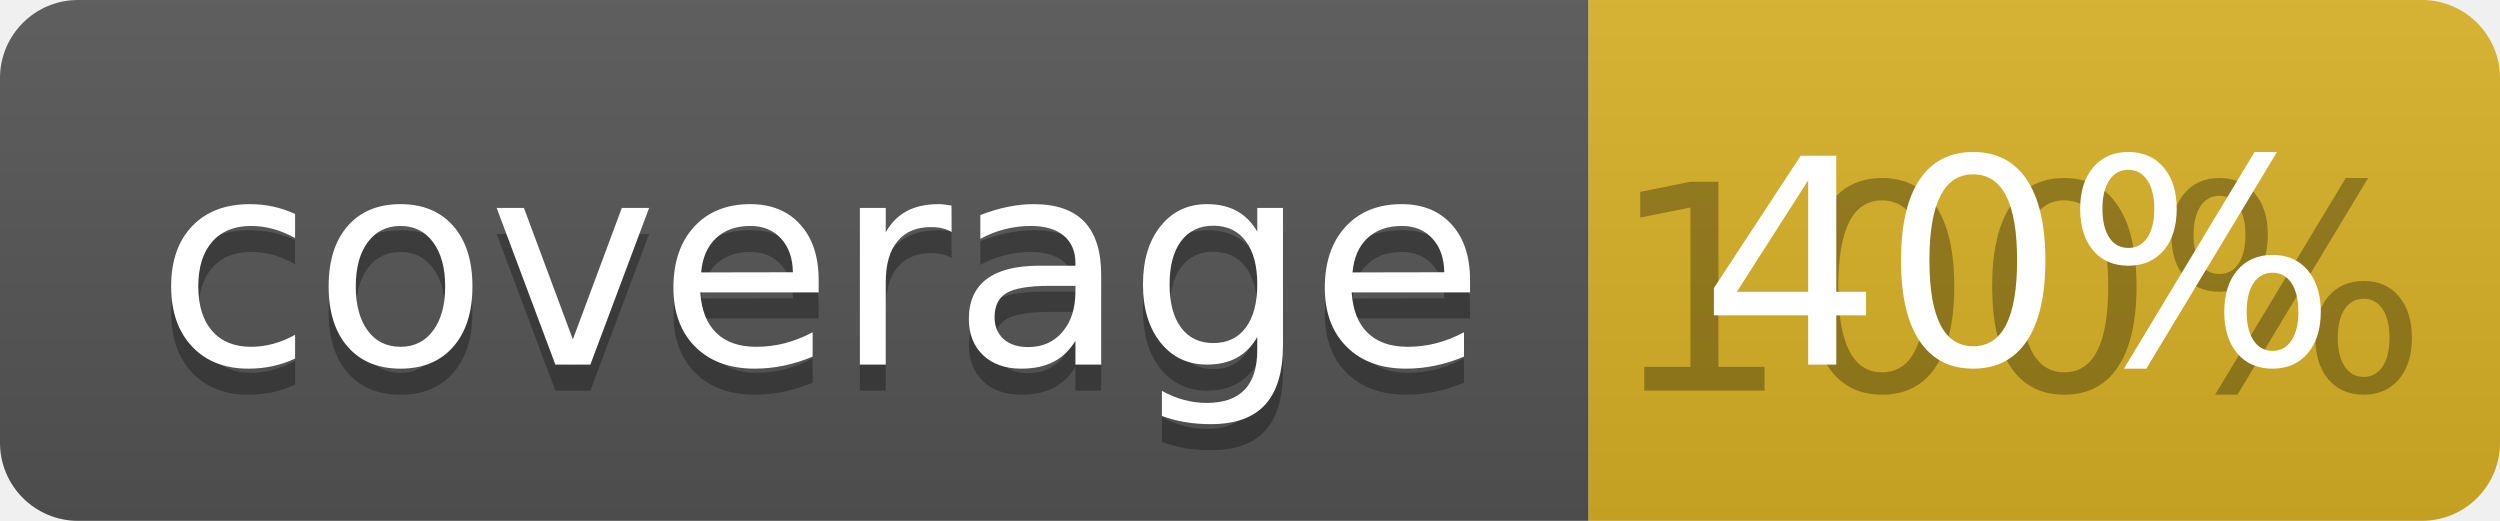
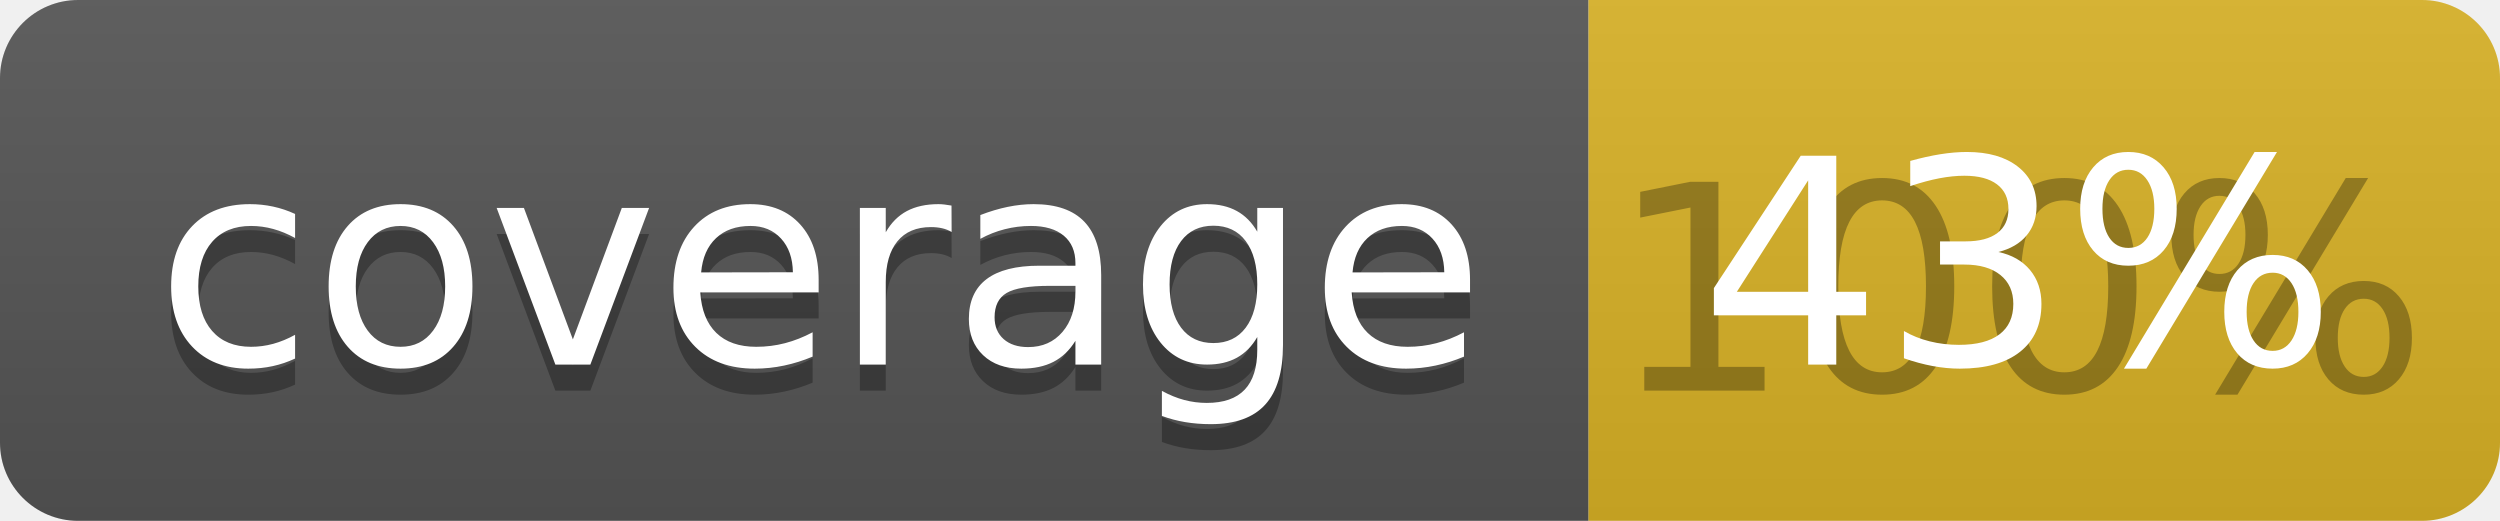
<svg xmlns="http://www.w3.org/2000/svg" width="96" height="20">
  <linearGradient id="b" x2="0" y2="100%">
    <stop offset="0" stop-color="#bbb" stop-opacity=".1" />
    <stop offset="1" stop-opacity=".1" />
  </linearGradient>
  <clipPath id="a">
    <rect width="96" height="20" rx="3" fill="#fff" />
  </clipPath>
  <g clip-path="url(#a)">
    <path fill="#555" d="M0 0h61v20H0z" />
    <path fill="#D9B226" d="M61 0h35v20H61z" />
    <path fill="url(#b)" d="M0 0h96v20H0z" />
  </g>
  <g fill="#fff" text-anchor="middle" font-family="DejaVu Sans,Verdana,Geneva,sans-serif" font-size="110">
    <text x="315" y="150" fill="#010101" fill-opacity=".3" transform="scale(.1)" textLength="510">coverage</text>
    <text x="315" y="140" transform="scale(.1)" textLength="510">coverage</text>
    <text x="775" y="150" fill="#010101" fill-opacity=".3" transform="scale(.1)" textLength="250">100%</text>
-     <text x="775" y="140" transform="scale(.1)" textLength="250">40%</text>
+     <text x="775" y="140" transform="scale(.1)" textLength="250">43%</text>
  </g>
</svg>
